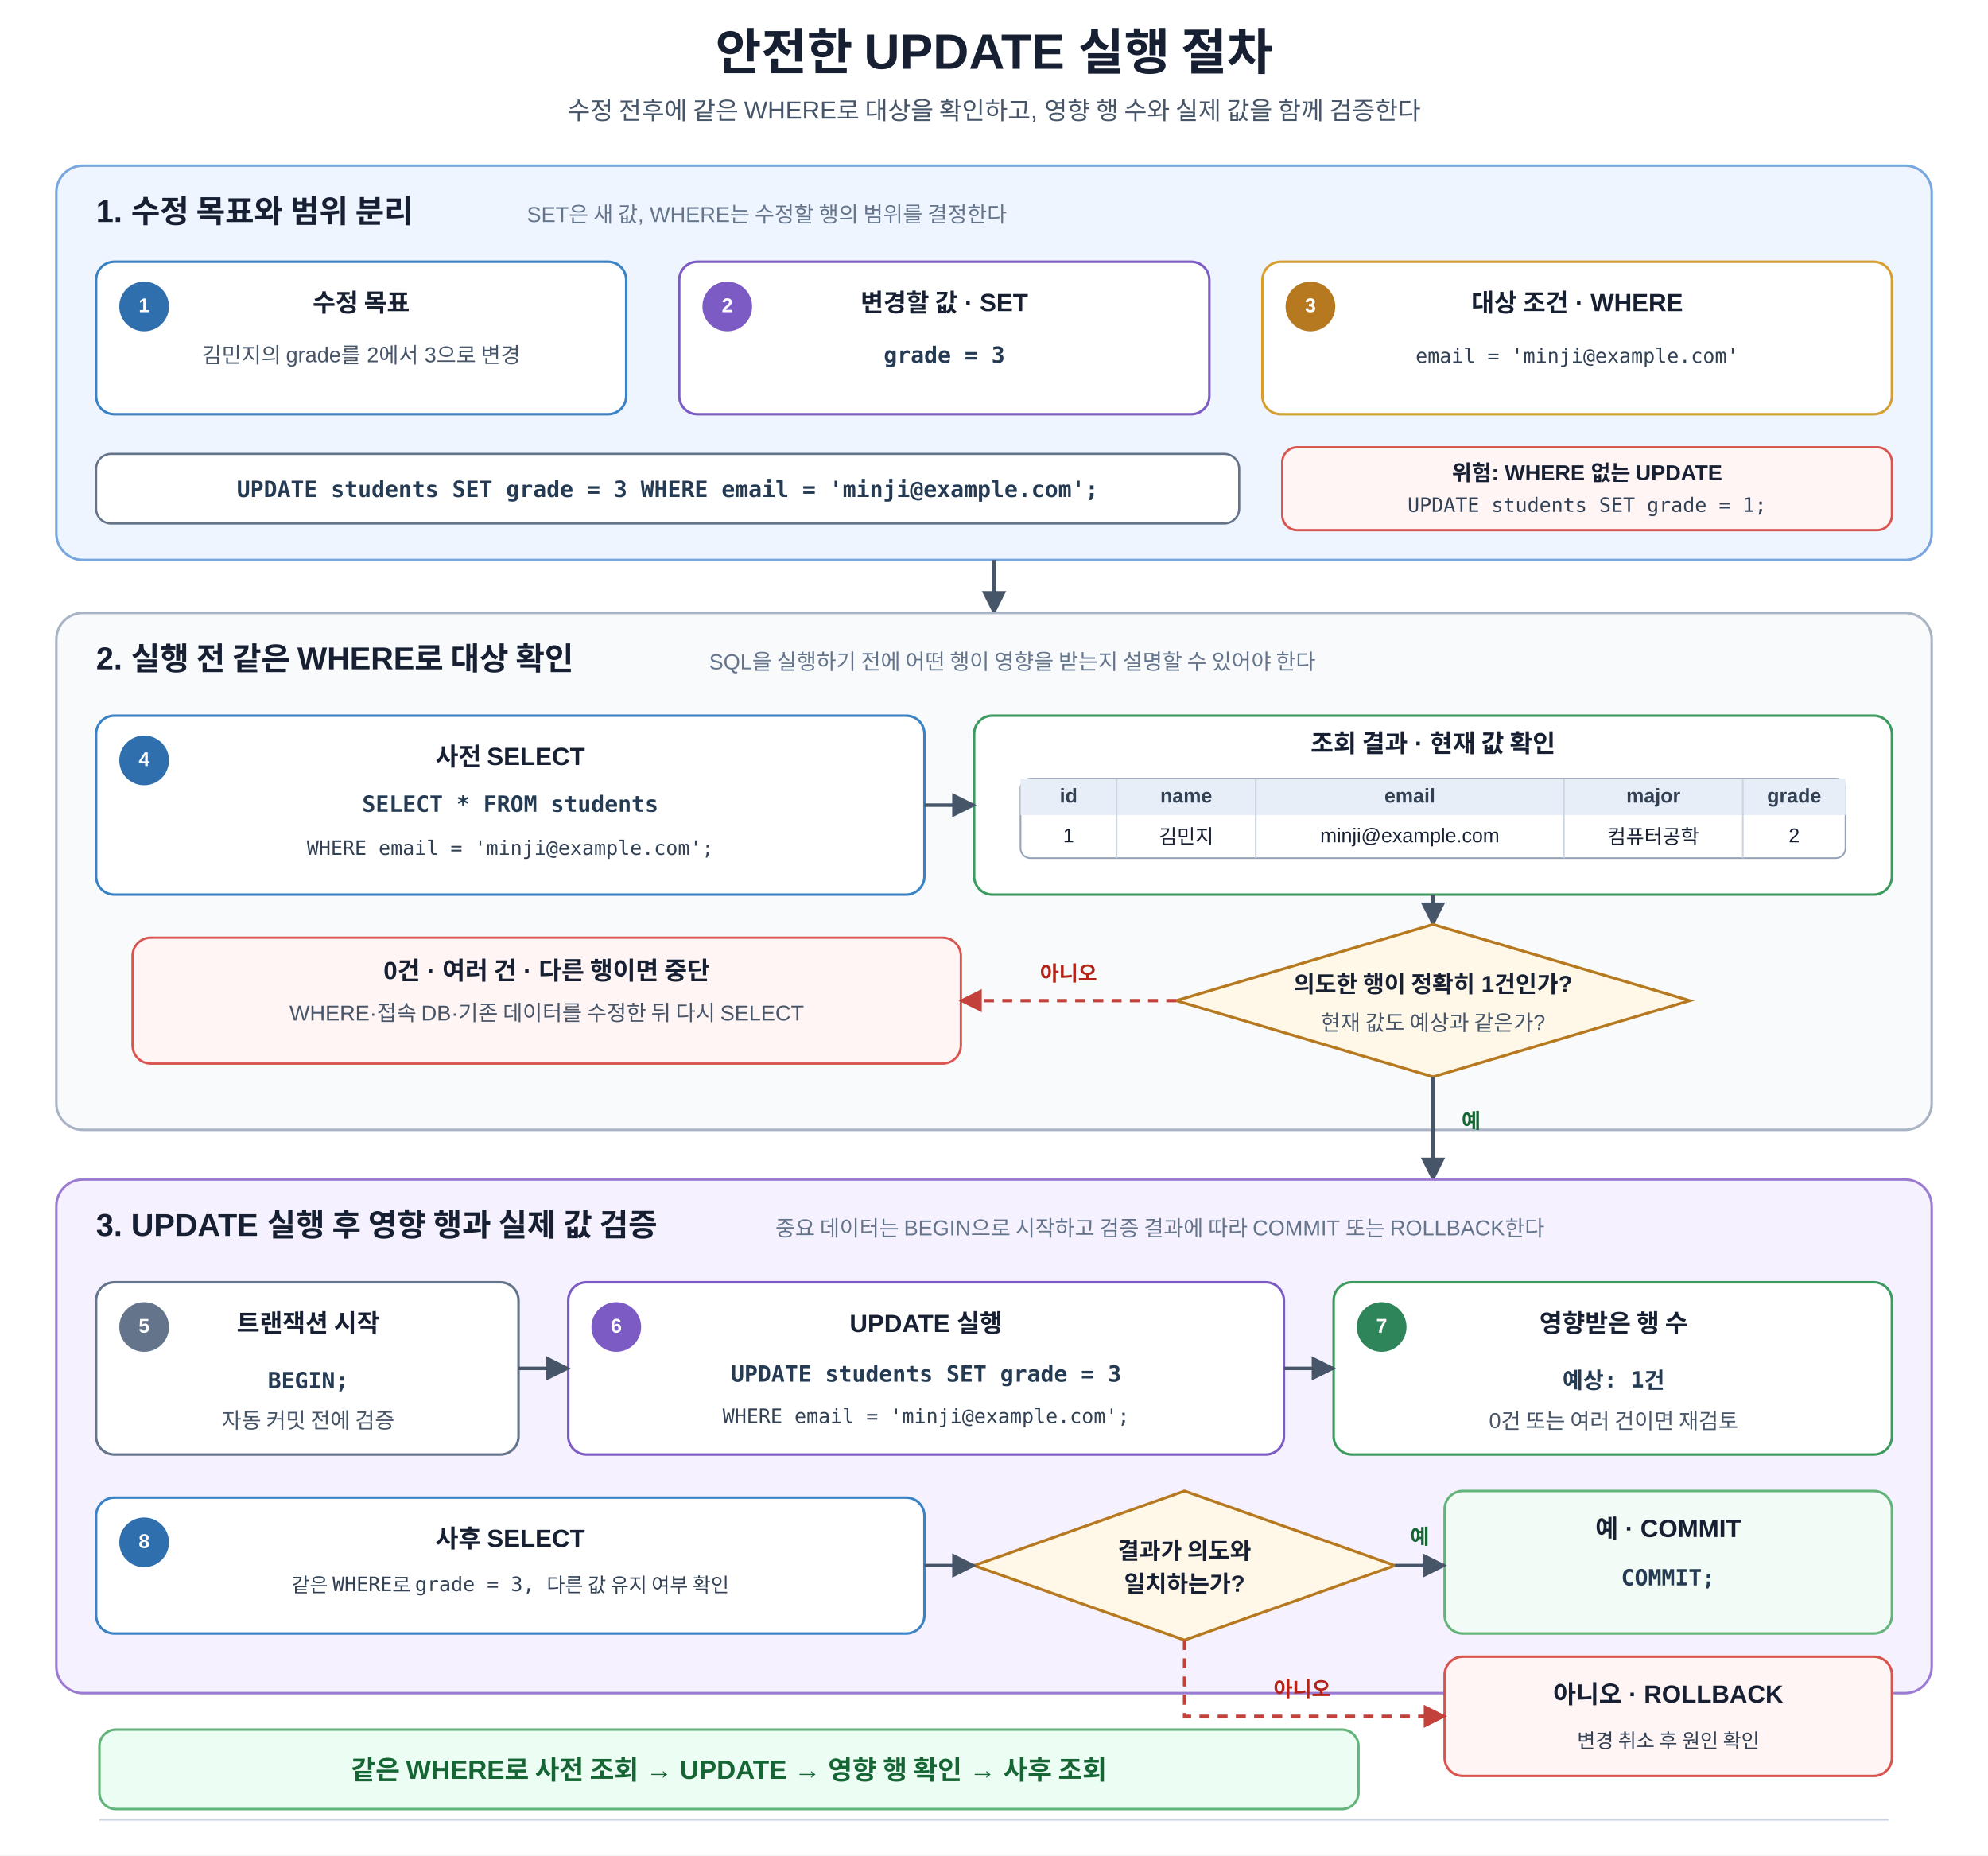
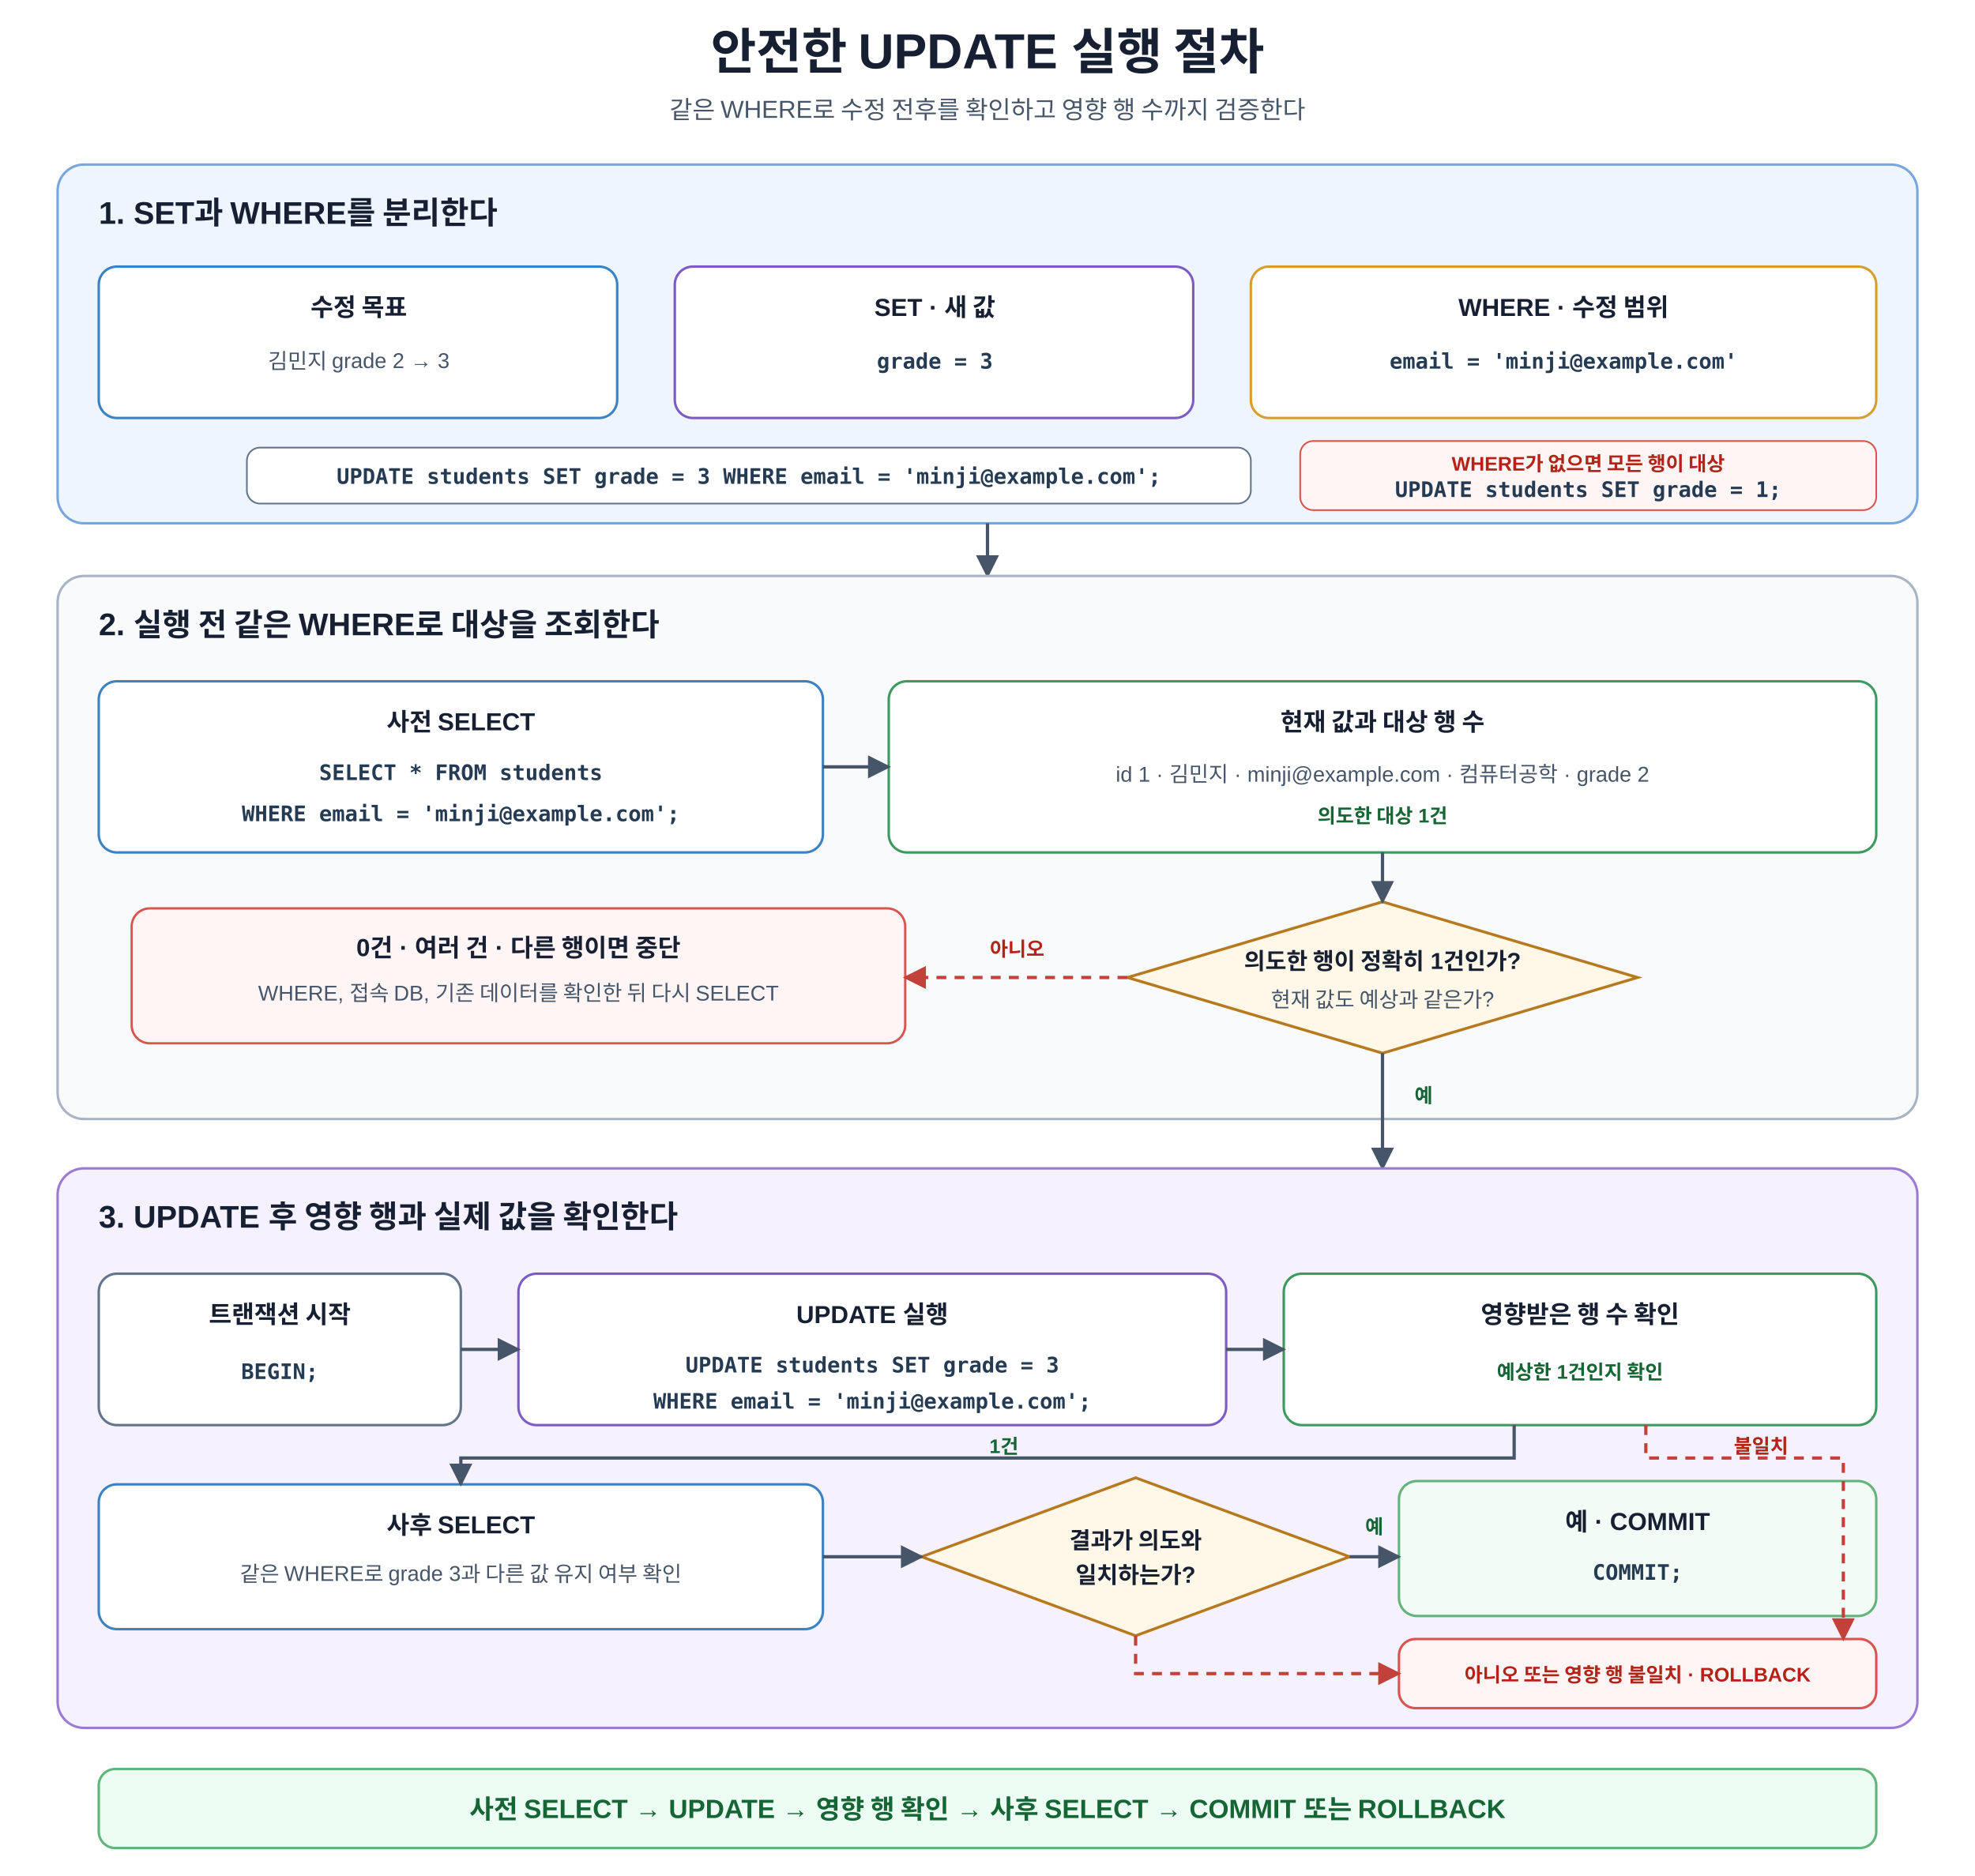
- <svg xmlns="http://www.w3.org/2000/svg" width="1200" height="1120" viewBox="0 0 1200 1120" role="img" aria-labelledby="title desc">
+ <svg xmlns="http://www.w3.org/2000/svg" width="1200" height="1140" viewBox="0 0 1200 1140" role="img" aria-labelledby="title desc">
  <defs>
-     <marker id="arrow" viewBox="0 0 10 10" refX="9" refY="5" markerWidth="7" markerHeight="7" orient="auto">
+     <marker id="a" viewBox="0 0 10 10" refX="9" refY="5" markerWidth="7" markerHeight="7" orient="auto">
      <path d="M0 0L10 5L0 10Z" fill="#475569" />
    </marker>
-     <marker id="arrowRed" viewBox="0 0 10 10" refX="9" refY="5" markerWidth="7" markerHeight="7" orient="auto">
+     <marker id="r" viewBox="0 0 10 10" refX="9" refY="5" markerWidth="7" markerHeight="7" orient="auto">
      <path d="M0 0L10 5L0 10Z" fill="#c2413b" />
    </marker>
    <style>
-       text{font-family:Malgun Gothic,Apple SD Gothic Neo,Noto Sans KR,Arial,sans-serif;fill:#172033}
-       .title{font-size:30px;font-weight:700;text-anchor:middle}
-       .sub{font-size:15px;fill:#475569;text-anchor:middle}
-       .section{font-size:19px;font-weight:700}
-       .sectionSub{font-size:13px;fill:#64748b}
-       .boxTitle{font-size:15px;font-weight:700;text-anchor:middle}
-       .boxText{font-size:13px;fill:#475569;text-anchor:middle}
-       .sql{font-family:Consolas,D2Coding,Menlo,monospace;font-size:13.5px;font-weight:700;text-anchor:middle;fill:#243b53}
-       .smallSql{font-family:Consolas,D2Coding,Menlo,monospace;font-size:12px;text-anchor:middle;fill:#334155}
-       .badge{font-size:12px;font-weight:700;fill:#fff;text-anchor:middle;dominant-baseline:middle}
-       .decision{font-size:14px;font-weight:700;text-anchor:middle}
-       .labelOk{font-size:12.5px;font-weight:700;fill:#166534;text-anchor:middle}
-       .labelNo{font-size:12.5px;font-weight:700;fill:#b42318;text-anchor:middle}
-       .flow{stroke:#475569;stroke-width:2.1;fill:none;marker-end:url(#arrow)}
-       .flowRed{stroke:#c2413b;stroke-width:2;stroke-dasharray:6 5;fill:none;marker-end:url(#arrowRed)}
-       .header{font-size:12px;font-weight:700;text-anchor:middle;dominant-baseline:middle;fill:#334155}
-       .cell{font-size:12px;text-anchor:middle;dominant-baseline:middle}
-       .noteTitle{font-size:13px;font-weight:700;text-anchor:middle}
-       .note{font-size:12px;fill:#475569;text-anchor:middle}
-       .core{font-size:16px;font-weight:700;text-anchor:middle;fill:#166534}
-     </style>
+ text{font-family:Malgun Gothic,Apple SD Gothic Neo,Noto Sans KR,Arial,sans-serif;fill:#172033}.t{font-size:30px;font-weight:700;text-anchor:middle}.s{font-size:15px;fill:#475569;text-anchor:middle}.h{font-size:19px;font-weight:700}.bt{font-size:15px;font-weight:700;text-anchor:middle}.p{font-size:13px;fill:#475569;text-anchor:middle}.sql{font-family:Consolas,D2Coding,monospace;font-size:13px;font-weight:700;text-anchor:middle;fill:#243b53}.d{font-size:14px;font-weight:700;text-anchor:middle}.ok{font-size:12px;font-weight:700;fill:#166534;text-anchor:middle}.no{font-size:12px;font-weight:700;fill:#b42318;text-anchor:middle}.f{stroke:#475569;stroke-width:2;fill:none;marker-end:url(#a)}.fr{stroke:#c2413b;stroke-width:2;stroke-dasharray:6 5;fill:none;marker-end:url(#r)}.core{font-size:16px;font-weight:700;text-anchor:middle;fill:#166534}
+ </style>
  </defs>
-   <rect width="1200" height="1120" fill="#ffffff" />
-   <text x="600" y="42" class="title">안전한 UPDATE 실행 절차</text>
-   <text x="600" y="72" class="sub">수정 전후에 같은 WHERE로 대상을 확인하고, 영향 행 수와 실제 값을 함께 검증한다</text>
-   <rect x="34" y="100" width="1132" height="238" rx="16" fill="#eef5ff" stroke="#78a6df" stroke-width="1.5" />
-   <text x="58" y="134" class="section">1. 수정 목표와 범위 분리</text>
-   <text x="318" y="134" class="sectionSub">SET은 새 값, WHERE는 수정할 행의 범위를 결정한다</text>
-   <rect x="58" y="158" width="320" height="92" rx="11" fill="#ffffff" stroke="#3b82c4" stroke-width="1.5" />
-   <circle cx="87" cy="185" r="15" fill="#2f6fad" />
-   <text x="87" y="185" class="badge">1</text>
-   <text x="218" y="188" class="boxTitle">수정 목표</text>
-   <text x="218" y="219" class="boxText">김민지의 grade를 2에서 3으로 변경</text>
-   <rect x="410" y="158" width="320" height="92" rx="11" fill="#ffffff" stroke="#7c5cc4" stroke-width="1.5" />
-   <circle cx="439" cy="185" r="15" fill="#7c5cc4" />
-   <text x="439" y="185" class="badge">2</text>
-   <text x="570" y="188" class="boxTitle">변경할 값 · SET</text>
-   <text x="570" y="219" class="sql">grade = 3</text>
-   <rect x="762" y="158" width="380" height="92" rx="11" fill="#ffffff" stroke="#d69e2e" stroke-width="1.5" />
-   <circle cx="791" cy="185" r="15" fill="#b7791f" />
-   <text x="791" y="185" class="badge">3</text>
-   <text x="952" y="188" class="boxTitle">대상 조건 · WHERE</text>
-   <text x="952" y="219" class="smallSql">email = 'minji@example.com'</text>
-   <rect x="58" y="274" width="690" height="42" rx="9" fill="#ffffff" stroke="#64748b" stroke-width="1.3" />
-   <text x="403" y="300" class="sql">UPDATE students SET grade = 3 WHERE email = 'minji@example.com';</text>
-   <rect x="774" y="270" width="368" height="50" rx="9" fill="#fff5f5" stroke="#d9534f" stroke-width="1.4" />
-   <text x="958" y="290" class="noteTitle" fill="#b42318">위험: WHERE 없는 UPDATE</text>
-   <text x="958" y="309" class="smallSql">UPDATE students SET grade = 1;</text>
-   <path d="M600 338V370" class="flow" />
-   <rect x="34" y="370" width="1132" height="312" rx="16" fill="#f8fafc" stroke="#a8b3c4" stroke-width="1.5" />
-   <text x="58" y="404" class="section">2. 실행 전 같은 WHERE로 대상 확인</text>
-   <text x="428" y="404" class="sectionSub">SQL을 실행하기 전에 어떤 행이 영향을 받는지 설명할 수 있어야 한다</text>
-   <rect x="58" y="432" width="500" height="108" rx="11" fill="#ffffff" stroke="#3b82c4" stroke-width="1.5" />
-   <circle cx="87" cy="459" r="15" fill="#2f6fad" />
-   <text x="87" y="459" class="badge">4</text>
-   <text x="308" y="462" class="boxTitle">사전 SELECT</text>
-   <text x="308" y="490" class="sql">SELECT * FROM students</text>
-   <text x="308" y="516" class="smallSql">WHERE email = 'minji@example.com';</text>
-   <rect x="588" y="432" width="554" height="108" rx="11" fill="#ffffff" stroke="#3c9a5f" stroke-width="1.5" />
-   <text x="865" y="454" class="boxTitle">조회 결과 · 현재 값 확인</text>
-   <rect x="616" y="470" width="498" height="48" rx="6" fill="#ffffff" stroke="#94a3b8" />
-   <rect x="616" y="470" width="498" height="22" fill="#e8eef7" />
-   <line x1="674" y1="470" x2="674" y2="518" stroke="#cbd5e1" />
-   <line x1="758" y1="470" x2="758" y2="518" stroke="#cbd5e1" />
-   <line x1="944" y1="470" x2="944" y2="518" stroke="#cbd5e1" />
-   <line x1="1052" y1="470" x2="1052" y2="518" stroke="#cbd5e1" />
-   <text x="645" y="481" class="header">id</text>
-   <text x="716" y="481" class="header">name</text>
-   <text x="851" y="481" class="header">email</text>
-   <text x="998" y="481" class="header">major</text>
-   <text x="1083" y="481" class="header">grade</text>
-   <text x="645" y="505" class="cell">1</text>
-   <text x="716" y="505" class="cell">김민지</text>
-   <text x="851" y="505" class="cell">minji@example.com</text>
-   <text x="998" y="505" class="cell">컴퓨터공학</text>
-   <text x="1083" y="505" class="cell">2</text>
-   <path d="M558 486H588" class="flow" />
-   <path d="M865 540V558" class="flow" />
-   <polygon points="865,558 1020,604 865,650 710,604" fill="#fff8e8" stroke="#b7791f" stroke-width="1.7" />
-   <text x="865" y="599" class="decision">의도한 행이 정확히 1건인가?</text>
-   <text x="865" y="622" class="boxText">현재 값도 예상과 같은가?</text>
-   <rect x="80" y="566" width="500" height="76" rx="11" fill="#fff5f5" stroke="#d9534f" stroke-width="1.4" />
-   <text x="330" y="591" class="boxTitle">0건 · 여러 건 · 다른 행이면 중단</text>
-   <text x="330" y="616" class="boxText">WHERE·접속 DB·기존 데이터를 수정한 뒤 다시 SELECT</text>
-   <path d="M710 604H580" class="flowRed" />
-   <text x="645" y="592" class="labelNo">아니오</text>
-   <path d="M865 650V712" class="flow" />
-   <text x="888" y="681" class="labelOk">예</text>
-   <rect x="34" y="712" width="1132" height="310" rx="16" fill="#f5f1ff" stroke="#9b7bd2" stroke-width="1.5" />
-   <text x="58" y="746" class="section">3. UPDATE 실행 후 영향 행과 실제 값 검증</text>
-   <text x="468" y="746" class="sectionSub">중요 데이터는 BEGIN으로 시작하고 검증 결과에 따라 COMMIT 또는 ROLLBACK한다</text>
-   <rect x="58" y="774" width="255" height="104" rx="11" fill="#ffffff" stroke="#64748b" stroke-width="1.5" />
-   <circle cx="87" cy="801" r="15" fill="#64748b" />
-   <text x="87" y="801" class="badge">5</text>
-   <text x="186" y="804" class="boxTitle">트랜잭션 시작</text>
-   <text x="186" y="838" class="sql">BEGIN;</text>
-   <text x="186" y="862" class="boxText">자동 커밋 전에 검증</text>
-   <rect x="343" y="774" width="432" height="104" rx="11" fill="#ffffff" stroke="#7c5cc4" stroke-width="1.5" />
-   <circle cx="372" cy="801" r="15" fill="#7c5cc4" />
-   <text x="372" y="801" class="badge">6</text>
-   <text x="559" y="804" class="boxTitle">UPDATE 실행</text>
-   <text x="559" y="834" class="sql">UPDATE students SET grade = 3</text>
-   <text x="559" y="859" class="smallSql">WHERE email = 'minji@example.com';</text>
-   <rect x="805" y="774" width="337" height="104" rx="11" fill="#ffffff" stroke="#3c9a5f" stroke-width="1.5" />
-   <circle cx="834" cy="801" r="15" fill="#2f855a" />
-   <text x="834" y="801" class="badge">7</text>
-   <text x="974" y="804" class="boxTitle">영향받은 행 수</text>
-   <text x="974" y="838" class="sql">예상: 1건</text>
-   <text x="974" y="862" class="boxText">0건 또는 여러 건이면 재검토</text>
-   <path d="M313 826H343" class="flow" />
-   <path d="M775 826H805" class="flow" />
-   <rect x="58" y="904" width="500" height="82" rx="11" fill="#ffffff" stroke="#3b82c4" stroke-width="1.5" />
-   <circle cx="87" cy="931" r="15" fill="#2f6fad" />
-   <text x="87" y="931" class="badge">8</text>
-   <text x="308" y="934" class="boxTitle">사후 SELECT</text>
-   <text x="308" y="961" class="smallSql">같은 WHERE로 grade = 3, 다른 값 유지 여부 확인</text>
-   <polygon points="715,900 842,945 715,990 588,945" fill="#fff8e8" stroke="#b7791f" stroke-width="1.7" />
-   <text x="715" y="941" class="decision">결과가 의도와</text>
-   <text x="715" y="961" class="decision">일치하는가?</text>
-   <rect x="872" y="900" width="270" height="86" rx="11" fill="#f2fbf5" stroke="#62b47a" stroke-width="1.5" />
-   <text x="1007" y="928" class="boxTitle">예 · COMMIT</text>
-   <text x="1007" y="957" class="sql">COMMIT;</text>
-   <path d="M558 945H588" class="flow" />
-   <path d="M842 945H872" class="flow" />
-   <text x="857" y="932" class="labelOk">예</text>
-   <rect x="872" y="1000" width="270" height="72" rx="11" fill="#fff5f5" stroke="#d9534f" stroke-width="1.5" />
-   <text x="1007" y="1028" class="boxTitle">아니오 · ROLLBACK</text>
-   <text x="1007" y="1055" class="smallSql">변경 취소 후 원인 확인</text>
-   <path d="M715 990V1036H872" class="flowRed" />
-   <text x="786" y="1024" class="labelNo">아니오</text>
-   <rect x="60" y="1044" width="760" height="48" rx="10" fill="#ecfdf3" stroke="#62b47a" stroke-width="1.5" />
-   <text x="440" y="1074" class="core">같은 WHERE로 사전 조회 → UPDATE → 영향 행 확인 → 사후 조회</text>
-   <rect x="60" y="1098" width="1080" height="1" fill="#cbd5e1" />
+   <rect width="1200" height="1140" fill="#fff" />
+   <text x="600" y="42" class="t">안전한 UPDATE 실행 절차</text>
+   <text x="600" y="72" class="s">같은 WHERE로 수정 전후를 확인하고 영향 행 수까지 검증한다</text>
+   <rect x="35" y="100" width="1130" height="218" rx="16" fill="#eef5ff" stroke="#78a6df" stroke-width="1.5" />
+   <text x="60" y="136" class="h">1. SET과 WHERE를 분리한다</text>
+   <rect x="60" y="162" width="315" height="92" rx="11" fill="#fff" stroke="#3b82c4" stroke-width="1.5" />
+   <text x="218" y="192" class="bt">수정 목표</text>
+   <text x="218" y="224" class="p">김민지 grade 2 → 3</text>
+   <rect x="410" y="162" width="315" height="92" rx="11" fill="#fff" stroke="#7c5cc4" stroke-width="1.5" />
+   <text x="568" y="192" class="bt">SET · 새 값</text>
+   <text x="568" y="224" class="sql">grade = 3</text>
+   <rect x="760" y="162" width="380" height="92" rx="11" fill="#fff" stroke="#d69e2e" stroke-width="1.5" />
+   <text x="950" y="192" class="bt">WHERE · 수정 범위</text>
+   <text x="950" y="224" class="sql">email = 'minji@example.com'</text>
+   <rect x="150" y="272" width="610" height="34" rx="8" fill="#fff" stroke="#64748b" />
+   <text x="455" y="294" class="sql">UPDATE students SET grade = 3 WHERE email = 'minji@example.com';</text>
+   <rect x="790" y="268" width="350" height="42" rx="8" fill="#fff5f5" stroke="#d9534f" />
+   <text x="965" y="286" class="no">WHERE가 없으면 모든 행이 대상</text>
+   <text x="965" y="302" class="sql">UPDATE students SET grade = 1;</text>
+   <path d="M600 318V350" class="f" />
+   <rect x="35" y="350" width="1130" height="330" rx="16" fill="#f8fafc" stroke="#a8b3c4" stroke-width="1.5" />
+   <text x="60" y="386" class="h">2. 실행 전 같은 WHERE로 대상을 조회한다</text>
+   <rect x="60" y="414" width="440" height="104" rx="11" fill="#fff" stroke="#3b82c4" stroke-width="1.5" />
+   <text x="280" y="444" class="bt">사전 SELECT</text>
+   <text x="280" y="474" class="sql">SELECT * FROM students</text>
+   <text x="280" y="499" class="sql">WHERE email = 'minji@example.com';</text>
+   <rect x="540" y="414" width="600" height="104" rx="11" fill="#fff" stroke="#3c9a5f" stroke-width="1.5" />
+   <text x="840" y="444" class="bt">현재 값과 대상 행 수</text>
+   <text x="840" y="475" class="p">id 1 · 김민지 · minji@example.com · 컴퓨터공학 · grade 2</text>
+   <text x="840" y="500" class="ok">의도한 대상 1건</text>
+   <path d="M500 466H540" class="f" />
+   <polygon points="840,548 995,594 840,640 685,594" fill="#fff8e8" stroke="#b7791f" stroke-width="1.7" />
+   <text x="840" y="589" class="d">의도한 행이 정확히 1건인가?</text>
+   <text x="840" y="612" class="p">현재 값도 예상과 같은가?</text>
+   <path d="M840 518V548" class="f" />
+   <rect x="80" y="552" width="470" height="82" rx="11" fill="#fff5f5" stroke="#d9534f" stroke-width="1.4" />
+   <text x="315" y="581" class="bt">0건 · 여러 건 · 다른 행이면 중단</text>
+   <text x="315" y="608" class="p">WHERE, 접속 DB, 기존 데이터를 확인한 뒤 다시 SELECT</text>
+   <path d="M685 594H550" class="fr" />
+   <text x="618" y="581" class="no">아니오</text>
+   <path d="M840 640V710" class="f" />
+   <text x="865" y="670" class="ok">예</text>
+   <rect x="35" y="710" width="1130" height="340" rx="16" fill="#f5f1ff" stroke="#9b7bd2" stroke-width="1.5" />
+   <text x="60" y="746" class="h">3. UPDATE 후 영향 행과 실제 값을 확인한다</text>
+   <rect x="60" y="774" width="220" height="92" rx="11" fill="#fff" stroke="#64748b" stroke-width="1.5" />
+   <text x="170" y="804" class="bt">트랜잭션 시작</text>
+   <text x="170" y="838" class="sql">BEGIN;</text>
+   <rect x="315" y="774" width="430" height="92" rx="11" fill="#fff" stroke="#7c5cc4" stroke-width="1.5" />
+   <text x="530" y="804" class="bt">UPDATE 실행</text>
+   <text x="530" y="834" class="sql">UPDATE students SET grade = 3</text>
+   <text x="530" y="856" class="sql">WHERE email = 'minji@example.com';</text>
+   <rect x="780" y="774" width="360" height="92" rx="11" fill="#fff" stroke="#3c9a5f" stroke-width="1.5" />
+   <text x="960" y="804" class="bt">영향받은 행 수 확인</text>
+   <text x="960" y="838" class="ok">예상한 1건인지 확인</text>
+   <path d="M280 820H315" class="f" />
+   <path d="M745 820H780" class="f" />
+   <rect x="60" y="902" width="440" height="88" rx="11" fill="#fff" stroke="#3b82c4" stroke-width="1.5" />
+   <text x="280" y="932" class="bt">사후 SELECT</text>
+   <text x="280" y="961" class="p">같은 WHERE로 grade 3과 다른 값 유지 여부 확인</text>
+   <path d="M920 866V886H280V902" class="f" />
+   <text x="610" y="883" class="ok">1건</text>
+   <polygon points="690,898 820,946 690,994 560,946" fill="#fff8e8" stroke="#b7791f" stroke-width="1.7" />
+   <text x="690" y="941" class="d">결과가 의도와</text>
+   <text x="690" y="962" class="d">일치하는가?</text>
+   <path d="M500 946H560" class="f" />
+   <rect x="850" y="900" width="290" height="82" rx="11" fill="#f2fbf5" stroke="#62b47a" stroke-width="1.5" />
+   <text x="995" y="930" class="bt">예 · COMMIT</text>
+   <text x="995" y="960" class="sql">COMMIT;</text>
+   <path d="M820 946H850" class="f" />
+   <text x="835" y="932" class="ok">예</text>
+   <rect x="850" y="996" width="290" height="42" rx="10" fill="#fff5f5" stroke="#d9534f" stroke-width="1.5" />
+   <text x="995" y="1022" class="no">아니오 또는 영향 행 불일치 · ROLLBACK</text>
+   <path d="M690 994V1017H850" class="fr" />
+   <path d="M1000 866V886H1120V996" class="fr" />
+   <text x="1070" y="883" class="no">불일치</text>
+   <rect x="60" y="1075" width="1080" height="48" rx="10" fill="#ecfdf3" stroke="#62b47a" stroke-width="1.5" />
+   <text x="600" y="1105" class="core">사전 SELECT → UPDATE → 영향 행 확인 → 사후 SELECT → COMMIT 또는 ROLLBACK</text>
</svg>
